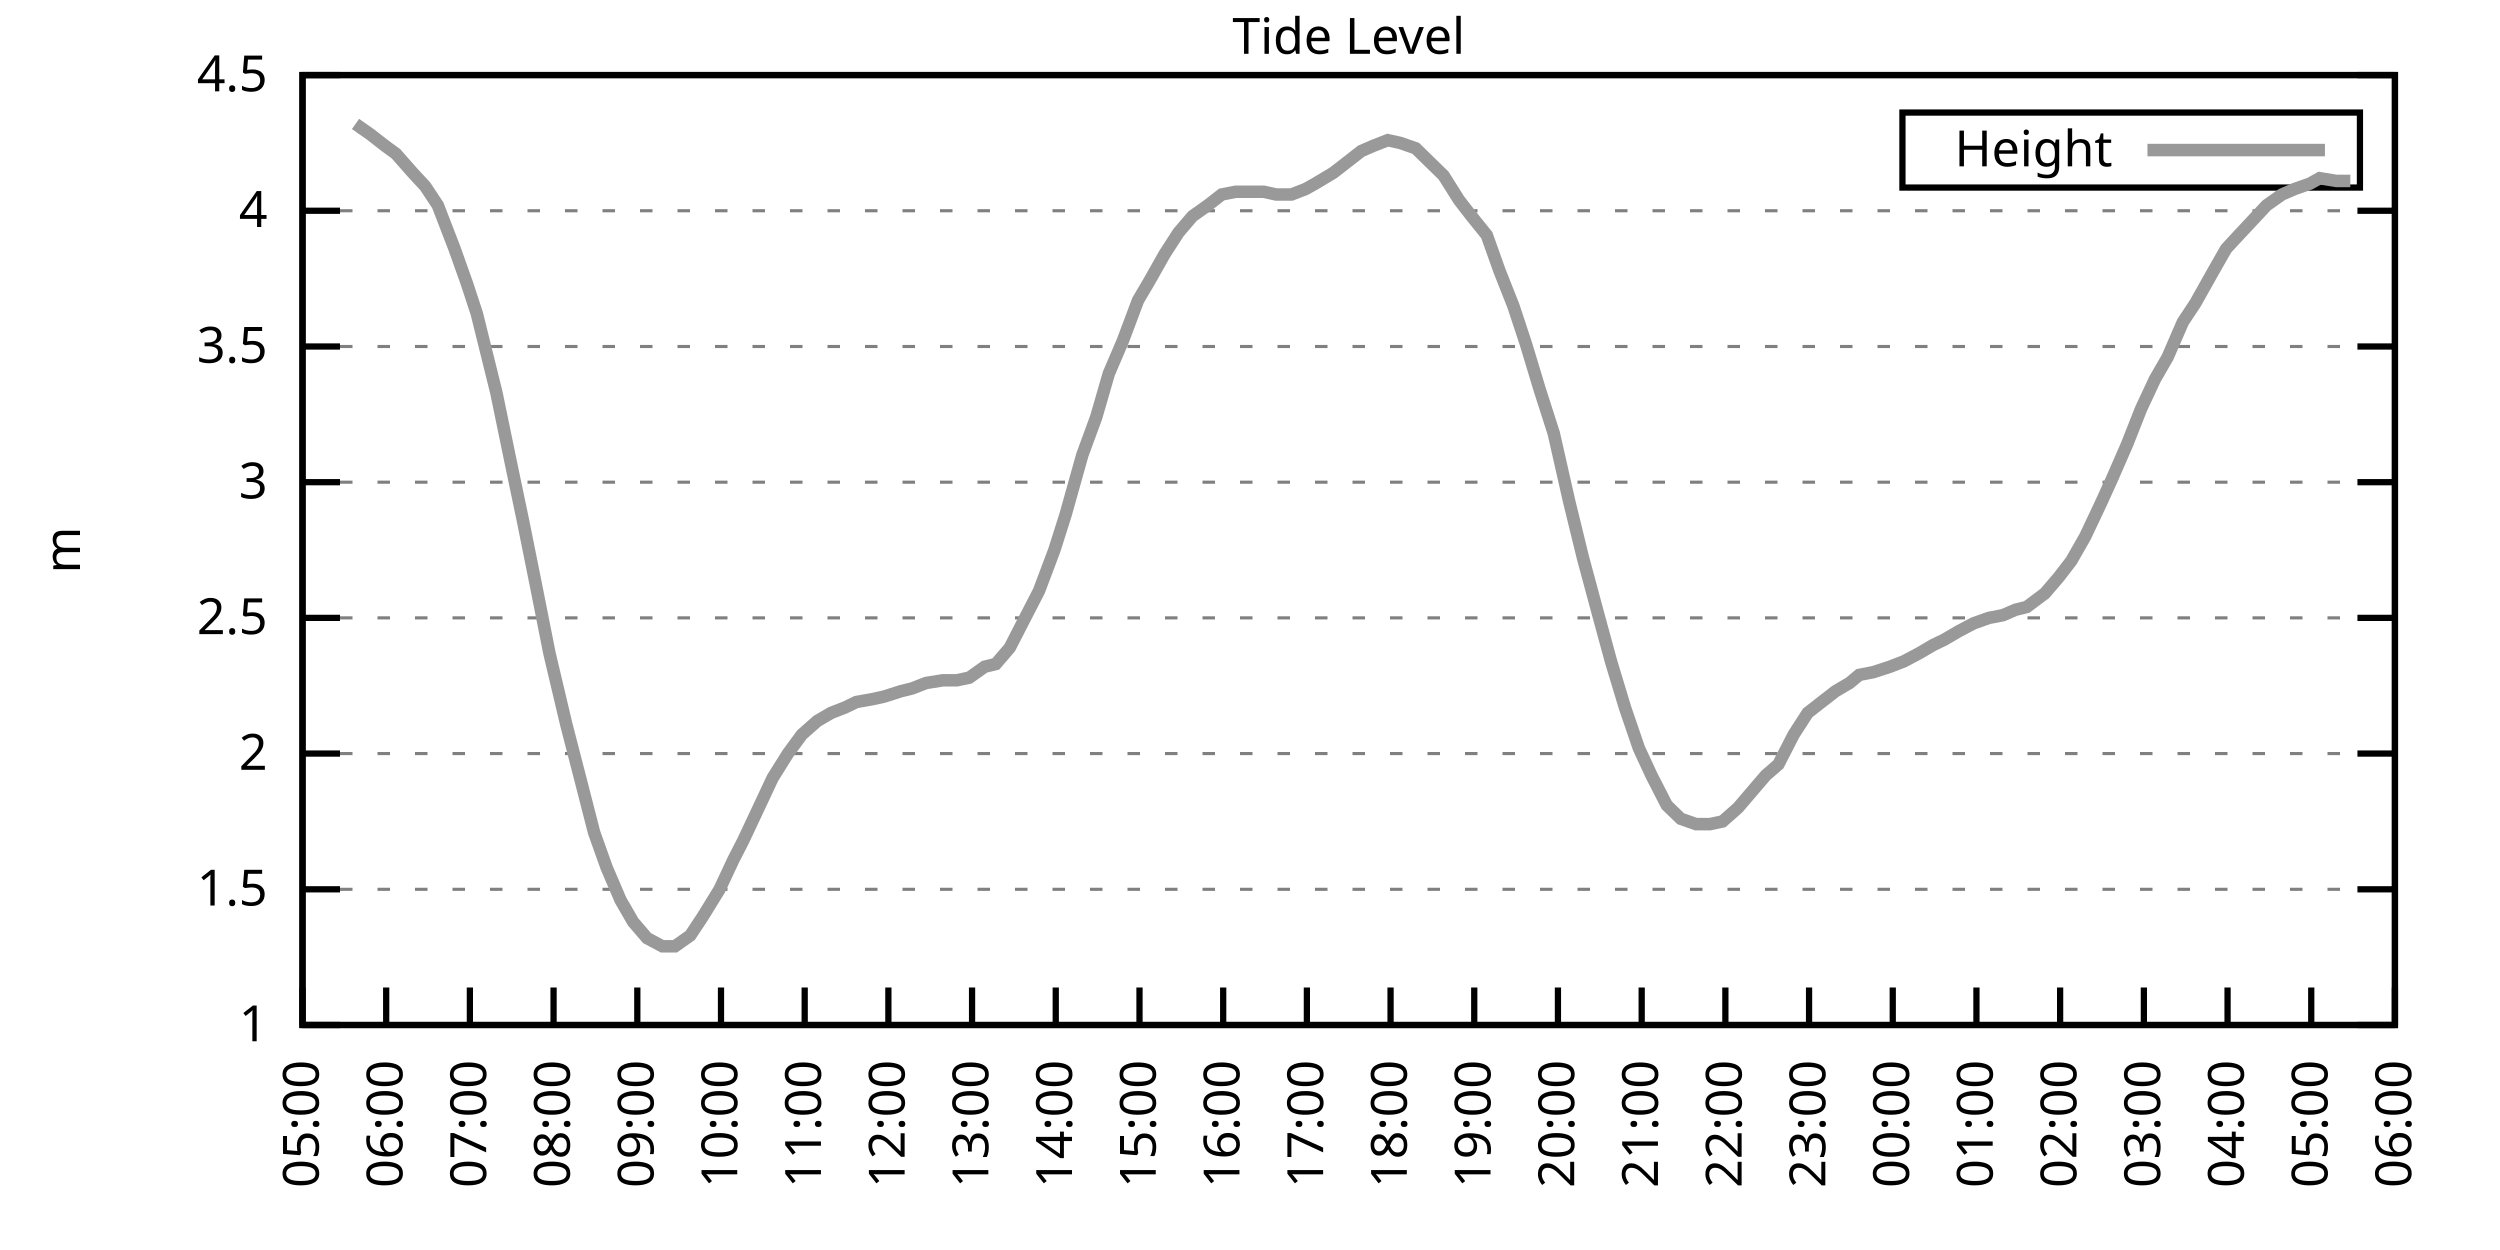
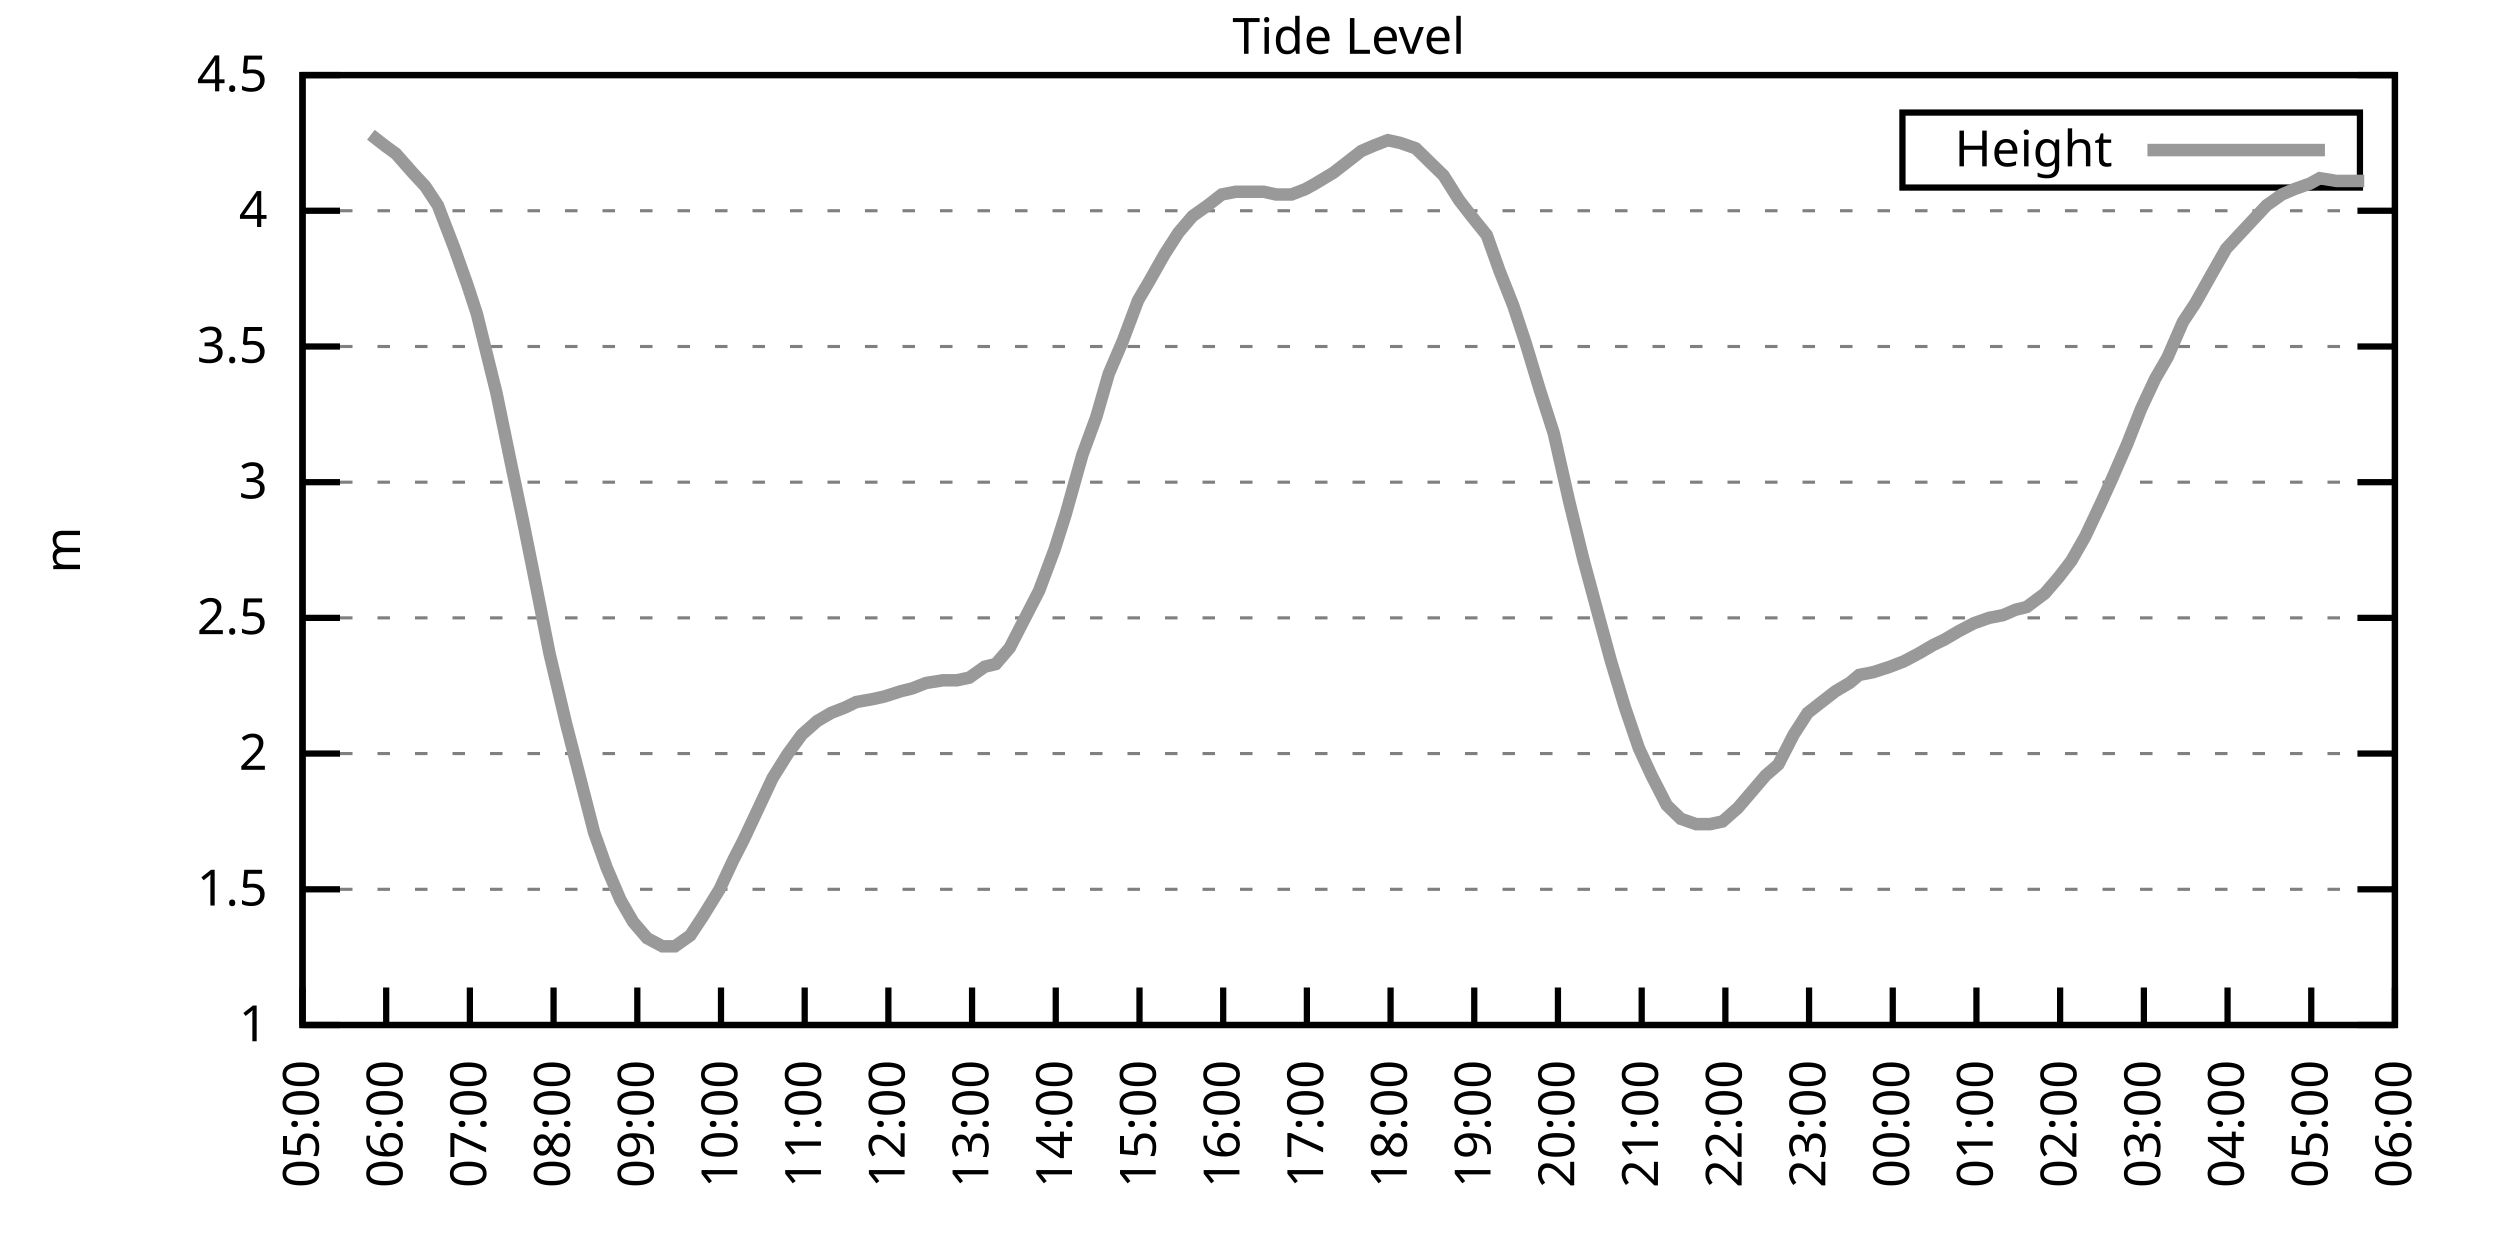
<svg xmlns="http://www.w3.org/2000/svg" xmlns:xlink="http://www.w3.org/1999/xlink" width="400" height="200" viewBox="0 0 400 200">
  <g id="gnuplot_canvas">
    <rect x="0" y="0" width="400" height="200" fill="none" />
    <defs>
      <circle id="gpDot" r="0.5" stroke-width="0.5" stroke="currentColor" />
      <path id="gpPt0" stroke-width="0.333" stroke="currentColor" d="M-1,0 h2 M0,-1 v2" />
      <path id="gpPt1" stroke-width="0.333" stroke="currentColor" d="M-1,-1 L1,1 M1,-1 L-1,1" />
      <path id="gpPt2" stroke-width="0.333" stroke="currentColor" d="M-1,0 L1,0 M0,-1 L0,1 M-1,-1 L1,1 M-1,1 L1,-1" />
      <rect id="gpPt3" stroke-width="0.333" stroke="currentColor" x="-1" y="-1" width="2" height="2" />
      <rect id="gpPt4" stroke-width="0.333" stroke="currentColor" fill="currentColor" x="-1" y="-1" width="2" height="2" />
      <circle id="gpPt5" stroke-width="0.333" stroke="currentColor" cx="0" cy="0" r="1" />
      <use xlink:href="#gpPt5" id="gpPt6" fill="currentColor" stroke="none" />
      <path id="gpPt7" stroke-width="0.333" stroke="currentColor" d="M0,-1.33 L-1.33,0.67 L1.33,0.67 z" />
      <use xlink:href="#gpPt7" id="gpPt8" fill="currentColor" stroke="none" />
      <use xlink:href="#gpPt7" id="gpPt9" stroke="currentColor" transform="rotate(180)" />
      <use xlink:href="#gpPt9" id="gpPt10" fill="currentColor" stroke="none" />
      <use xlink:href="#gpPt3" id="gpPt11" stroke="currentColor" transform="rotate(45)" />
      <use xlink:href="#gpPt11" id="gpPt12" fill="currentColor" stroke="none" />
      <path id="gpPt13" stroke-width="0.333" stroke="currentColor" d="M0,1.330 L1.265,0.411 L0.782,-1.067 L-0.782,-1.076 L-1.265,0.411 z" />
      <use xlink:href="#gpPt13" id="gpPt14" fill="currentColor" stroke="none" />
      <filter id="textbox" filterUnits="objectBoundingBox" x="0" y="0" height="1" width="1">
        <feFlood flood-color="white" flood-opacity="1" result="bgnd" />
        <feComposite in="SourceGraphic" in2="bgnd" operator="atop" />
      </filter>
      <filter id="greybox" filterUnits="objectBoundingBox" x="0" y="0" height="1" width="1">
        <feFlood flood-color="lightgrey" flood-opacity="1" result="grey" />
        <feComposite in="SourceGraphic" in2="grey" operator="atop" />
      </filter>
    </defs>
    <g fill="none" color="white" stroke="currentColor" stroke-width="1.00" stroke-linecap="butt" stroke-linejoin="miter">
</g>
    <g fill="none" color="black" stroke="currentColor" stroke-width="1.00" stroke-linecap="butt" stroke-linejoin="miter">
      <g stroke="none" shape-rendering="crispEdges">
        <polygon fill="rgb(255, 255, 255)" points="48.40,164.00 383.18,164.00 383.18,12.02 48.40,12.02 " />
      </g>
    </g>
    <g fill="none" color="black" stroke="currentColor" stroke-width="1.00" stroke-linecap="butt" stroke-linejoin="miter">
</g>
    <g fill="none" color="black" stroke="black" stroke-width="0.50" stroke-linecap="butt" stroke-linejoin="miter">
</g>
    <g fill="none" color="gray" stroke="currentColor" stroke-width="0.50" stroke-linecap="butt" stroke-linejoin="miter">
      <path stroke="gray" stroke-dasharray="2,4" class="gridline" d="M48.40,164.00 L383.19,164.00  " />
    </g>
    <g fill="none" color="gray" stroke="gray" stroke-width="1.00" stroke-linecap="butt" stroke-linejoin="miter">
</g>
    <g fill="none" color="black" stroke="currentColor" stroke-width="1.00" stroke-linecap="butt" stroke-linejoin="miter">
      <path stroke="black" d="M48.40,164.00 L54.40,164.00 M383.19,164.00 L377.19,164.00  " />
      <g transform="translate(42.80,166.60)" stroke="none" fill="black" font-family="Sans" font-size="8.00" text-anchor="end">
        <text>
          <tspan font-family="Sans"> 1</tspan>
        </text>
      </g>
    </g>
    <g fill="none" color="black" stroke="currentColor" stroke-width="1.00" stroke-linecap="butt" stroke-linejoin="miter">
</g>
    <g fill="none" color="black" stroke="black" stroke-width="0.50" stroke-linecap="butt" stroke-linejoin="miter">
</g>
    <g fill="none" color="gray" stroke="currentColor" stroke-width="0.50" stroke-linecap="butt" stroke-linejoin="miter">
      <path stroke="gray" stroke-dasharray="2,4" class="gridline" d="M48.40,142.29 L383.19,142.29  " />
    </g>
    <g fill="none" color="gray" stroke="gray" stroke-width="1.00" stroke-linecap="butt" stroke-linejoin="miter">
</g>
    <g fill="none" color="black" stroke="currentColor" stroke-width="1.00" stroke-linecap="butt" stroke-linejoin="miter">
      <path stroke="black" d="M48.40,142.29 L54.40,142.29 M383.19,142.29 L377.19,142.29  " />
      <g transform="translate(42.80,144.89)" stroke="none" fill="black" font-family="Sans" font-size="8.00" text-anchor="end">
        <text>
          <tspan font-family="Sans"> 1.5</tspan>
        </text>
      </g>
    </g>
    <g fill="none" color="black" stroke="currentColor" stroke-width="1.00" stroke-linecap="butt" stroke-linejoin="miter">
</g>
    <g fill="none" color="black" stroke="black" stroke-width="0.50" stroke-linecap="butt" stroke-linejoin="miter">
</g>
    <g fill="none" color="gray" stroke="currentColor" stroke-width="0.50" stroke-linecap="butt" stroke-linejoin="miter">
      <path stroke="gray" stroke-dasharray="2,4" class="gridline" d="M48.40,120.57 L383.19,120.57  " />
    </g>
    <g fill="none" color="gray" stroke="gray" stroke-width="1.00" stroke-linecap="butt" stroke-linejoin="miter">
</g>
    <g fill="none" color="black" stroke="currentColor" stroke-width="1.00" stroke-linecap="butt" stroke-linejoin="miter">
      <path stroke="black" d="M48.40,120.57 L54.40,120.57 M383.19,120.57 L377.19,120.57  " />
      <g transform="translate(42.80,123.17)" stroke="none" fill="black" font-family="Sans" font-size="8.00" text-anchor="end">
        <text>
          <tspan font-family="Sans"> 2</tspan>
        </text>
      </g>
    </g>
    <g fill="none" color="black" stroke="currentColor" stroke-width="1.00" stroke-linecap="butt" stroke-linejoin="miter">
</g>
    <g fill="none" color="black" stroke="black" stroke-width="0.50" stroke-linecap="butt" stroke-linejoin="miter">
</g>
    <g fill="none" color="gray" stroke="currentColor" stroke-width="0.50" stroke-linecap="butt" stroke-linejoin="miter">
      <path stroke="gray" stroke-dasharray="2,4" class="gridline" d="M48.40,98.86 L383.19,98.86  " />
    </g>
    <g fill="none" color="gray" stroke="gray" stroke-width="1.00" stroke-linecap="butt" stroke-linejoin="miter">
</g>
    <g fill="none" color="black" stroke="currentColor" stroke-width="1.00" stroke-linecap="butt" stroke-linejoin="miter">
      <path stroke="black" d="M48.40,98.86 L54.40,98.86 M383.19,98.86 L377.19,98.86  " />
      <g transform="translate(42.80,101.46)" stroke="none" fill="black" font-family="Sans" font-size="8.00" text-anchor="end">
        <text>
          <tspan font-family="Sans"> 2.5</tspan>
        </text>
      </g>
    </g>
    <g fill="none" color="black" stroke="currentColor" stroke-width="1.00" stroke-linecap="butt" stroke-linejoin="miter">
</g>
    <g fill="none" color="black" stroke="black" stroke-width="0.50" stroke-linecap="butt" stroke-linejoin="miter">
</g>
    <g fill="none" color="gray" stroke="currentColor" stroke-width="0.50" stroke-linecap="butt" stroke-linejoin="miter">
      <path stroke="gray" stroke-dasharray="2,4" class="gridline" d="M48.40,77.15 L383.19,77.15  " />
    </g>
    <g fill="none" color="gray" stroke="gray" stroke-width="1.00" stroke-linecap="butt" stroke-linejoin="miter">
</g>
    <g fill="none" color="black" stroke="currentColor" stroke-width="1.00" stroke-linecap="butt" stroke-linejoin="miter">
      <path stroke="black" d="M48.40,77.15 L54.40,77.15 M383.19,77.15 L377.19,77.15  " />
      <g transform="translate(42.80,79.75)" stroke="none" fill="black" font-family="Sans" font-size="8.00" text-anchor="end">
        <text>
          <tspan font-family="Sans"> 3</tspan>
        </text>
      </g>
    </g>
    <g fill="none" color="black" stroke="currentColor" stroke-width="1.00" stroke-linecap="butt" stroke-linejoin="miter">
</g>
    <g fill="none" color="black" stroke="black" stroke-width="0.50" stroke-linecap="butt" stroke-linejoin="miter">
</g>
    <g fill="none" color="gray" stroke="currentColor" stroke-width="0.50" stroke-linecap="butt" stroke-linejoin="miter">
      <path stroke="gray" stroke-dasharray="2,4" class="gridline" d="M48.40,55.44 L383.19,55.44  " />
    </g>
    <g fill="none" color="gray" stroke="gray" stroke-width="1.00" stroke-linecap="butt" stroke-linejoin="miter">
</g>
    <g fill="none" color="black" stroke="currentColor" stroke-width="1.00" stroke-linecap="butt" stroke-linejoin="miter">
      <path stroke="black" d="M48.40,55.44 L54.40,55.44 M383.19,55.44 L377.19,55.44  " />
      <g transform="translate(42.80,58.04)" stroke="none" fill="black" font-family="Sans" font-size="8.00" text-anchor="end">
        <text>
          <tspan font-family="Sans"> 3.5</tspan>
        </text>
      </g>
    </g>
    <g fill="none" color="black" stroke="currentColor" stroke-width="1.00" stroke-linecap="butt" stroke-linejoin="miter">
</g>
    <g fill="none" color="black" stroke="black" stroke-width="0.50" stroke-linecap="butt" stroke-linejoin="miter">
</g>
    <g fill="none" color="gray" stroke="currentColor" stroke-width="0.50" stroke-linecap="butt" stroke-linejoin="miter">
      <path stroke="gray" stroke-dasharray="2,4" class="gridline" d="M48.40,33.72 L383.19,33.72  " />
    </g>
    <g fill="none" color="gray" stroke="gray" stroke-width="1.00" stroke-linecap="butt" stroke-linejoin="miter">
</g>
    <g fill="none" color="black" stroke="currentColor" stroke-width="1.00" stroke-linecap="butt" stroke-linejoin="miter">
      <path stroke="black" d="M48.40,33.72 L54.40,33.72 M383.19,33.72 L377.19,33.72  " />
      <g transform="translate(42.80,36.32)" stroke="none" fill="black" font-family="Sans" font-size="8.00" text-anchor="end">
        <text>
          <tspan font-family="Sans"> 4</tspan>
        </text>
      </g>
    </g>
    <g fill="none" color="black" stroke="currentColor" stroke-width="1.00" stroke-linecap="butt" stroke-linejoin="miter">
</g>
    <g fill="none" color="black" stroke="black" stroke-width="0.50" stroke-linecap="butt" stroke-linejoin="miter">
</g>
    <g fill="none" color="gray" stroke="currentColor" stroke-width="0.50" stroke-linecap="butt" stroke-linejoin="miter">
      <path stroke="gray" stroke-dasharray="2,4" class="gridline" d="M48.40,12.01 L383.19,12.01  " />
    </g>
    <g fill="none" color="gray" stroke="gray" stroke-width="1.00" stroke-linecap="butt" stroke-linejoin="miter">
</g>
    <g fill="none" color="black" stroke="currentColor" stroke-width="1.00" stroke-linecap="butt" stroke-linejoin="miter">
      <path stroke="black" d="M48.40,12.01 L54.40,12.01 M383.19,12.01 L377.19,12.01  " />
      <g transform="translate(42.80,14.61)" stroke="none" fill="black" font-family="Sans" font-size="8.00" text-anchor="end">
        <text>
          <tspan font-family="Sans"> 4.5</tspan>
        </text>
      </g>
    </g>
    <g fill="none" color="black" stroke="currentColor" stroke-width="1.00" stroke-linecap="butt" stroke-linejoin="miter">
      <path stroke="black" d="M48.40,164.00 L48.40,158.00  " />
      <g transform="translate(51.00,169.60) rotate(270.00)" stroke="none" fill="black" font-family="Sans" font-size="8.00" text-anchor="end">
        <text>
          <tspan font-family="Sans">05:00</tspan>
        </text>
      </g>
    </g>
    <g fill="none" color="black" stroke="currentColor" stroke-width="1.00" stroke-linecap="butt" stroke-linejoin="miter">
      <path stroke="black" d="M61.79,164.00 L61.79,158.00  " />
      <g transform="translate(64.39,169.60) rotate(270.00)" stroke="none" fill="black" font-family="Sans" font-size="8.00" text-anchor="end">
        <text>
          <tspan font-family="Sans">06:00</tspan>
        </text>
      </g>
    </g>
    <g fill="none" color="black" stroke="currentColor" stroke-width="1.00" stroke-linecap="butt" stroke-linejoin="miter">
      <path stroke="black" d="M75.18,164.00 L75.18,158.00  " />
      <g transform="translate(77.78,169.60) rotate(270.00)" stroke="none" fill="black" font-family="Sans" font-size="8.00" text-anchor="end">
        <text>
          <tspan font-family="Sans">07:00</tspan>
        </text>
      </g>
    </g>
    <g fill="none" color="black" stroke="currentColor" stroke-width="1.00" stroke-linecap="butt" stroke-linejoin="miter">
      <path stroke="black" d="M88.57,164.00 L88.57,158.00  " />
      <g transform="translate(91.17,169.60) rotate(270.00)" stroke="none" fill="black" font-family="Sans" font-size="8.00" text-anchor="end">
        <text>
          <tspan font-family="Sans">08:00</tspan>
        </text>
      </g>
    </g>
    <g fill="none" color="black" stroke="currentColor" stroke-width="1.00" stroke-linecap="butt" stroke-linejoin="miter">
      <path stroke="black" d="M101.97,164.00 L101.97,158.00  " />
      <g transform="translate(104.57,169.60) rotate(270.00)" stroke="none" fill="black" font-family="Sans" font-size="8.00" text-anchor="end">
        <text>
          <tspan font-family="Sans">09:00</tspan>
        </text>
      </g>
    </g>
    <g fill="none" color="black" stroke="currentColor" stroke-width="1.00" stroke-linecap="butt" stroke-linejoin="miter">
      <path stroke="black" d="M115.36,164.00 L115.36,158.00  " />
      <g transform="translate(117.96,169.60) rotate(270.00)" stroke="none" fill="black" font-family="Sans" font-size="8.00" text-anchor="end">
        <text>
          <tspan font-family="Sans">10:00</tspan>
        </text>
      </g>
    </g>
    <g fill="none" color="black" stroke="currentColor" stroke-width="1.00" stroke-linecap="butt" stroke-linejoin="miter">
      <path stroke="black" d="M128.75,164.00 L128.75,158.00  " />
      <g transform="translate(131.35,169.60) rotate(270.00)" stroke="none" fill="black" font-family="Sans" font-size="8.00" text-anchor="end">
        <text>
          <tspan font-family="Sans">11:00</tspan>
        </text>
      </g>
    </g>
    <g fill="none" color="black" stroke="currentColor" stroke-width="1.00" stroke-linecap="butt" stroke-linejoin="miter">
      <path stroke="black" d="M142.14,164.00 L142.14,158.00  " />
      <g transform="translate(144.74,169.60) rotate(270.00)" stroke="none" fill="black" font-family="Sans" font-size="8.00" text-anchor="end">
        <text>
          <tspan font-family="Sans">12:00</tspan>
        </text>
      </g>
    </g>
    <g fill="none" color="black" stroke="currentColor" stroke-width="1.00" stroke-linecap="butt" stroke-linejoin="miter">
      <path stroke="black" d="M155.53,164.00 L155.53,158.00  " />
      <g transform="translate(158.13,169.60) rotate(270.00)" stroke="none" fill="black" font-family="Sans" font-size="8.00" text-anchor="end">
        <text>
          <tspan font-family="Sans">13:00</tspan>
        </text>
      </g>
    </g>
    <g fill="none" color="black" stroke="currentColor" stroke-width="1.00" stroke-linecap="butt" stroke-linejoin="miter">
      <path stroke="black" d="M168.92,164.00 L168.92,158.00  " />
      <g transform="translate(171.52,169.60) rotate(270.00)" stroke="none" fill="black" font-family="Sans" font-size="8.00" text-anchor="end">
        <text>
          <tspan font-family="Sans">14:00</tspan>
        </text>
      </g>
    </g>
    <g fill="none" color="black" stroke="currentColor" stroke-width="1.00" stroke-linecap="butt" stroke-linejoin="miter">
      <path stroke="black" d="M182.32,164.00 L182.32,158.00  " />
      <g transform="translate(184.92,169.60) rotate(270.00)" stroke="none" fill="black" font-family="Sans" font-size="8.00" text-anchor="end">
        <text>
          <tspan font-family="Sans">15:00</tspan>
        </text>
      </g>
    </g>
    <g fill="none" color="black" stroke="currentColor" stroke-width="1.00" stroke-linecap="butt" stroke-linejoin="miter">
      <path stroke="black" d="M195.71,164.00 L195.71,158.00  " />
      <g transform="translate(198.31,169.60) rotate(270.00)" stroke="none" fill="black" font-family="Sans" font-size="8.00" text-anchor="end">
        <text>
          <tspan font-family="Sans">16:00</tspan>
        </text>
      </g>
    </g>
    <g fill="none" color="black" stroke="currentColor" stroke-width="1.00" stroke-linecap="butt" stroke-linejoin="miter">
      <path stroke="black" d="M209.10,164.00 L209.10,158.00  " />
      <g transform="translate(211.70,169.60) rotate(270.00)" stroke="none" fill="black" font-family="Sans" font-size="8.00" text-anchor="end">
        <text>
          <tspan font-family="Sans">17:00</tspan>
        </text>
      </g>
    </g>
    <g fill="none" color="black" stroke="currentColor" stroke-width="1.00" stroke-linecap="butt" stroke-linejoin="miter">
      <path stroke="black" d="M222.49,164.00 L222.49,158.00  " />
      <g transform="translate(225.09,169.60) rotate(270.00)" stroke="none" fill="black" font-family="Sans" font-size="8.00" text-anchor="end">
        <text>
          <tspan font-family="Sans">18:00</tspan>
        </text>
      </g>
    </g>
    <g fill="none" color="black" stroke="currentColor" stroke-width="1.00" stroke-linecap="butt" stroke-linejoin="miter">
      <path stroke="black" d="M235.88,164.00 L235.88,158.00  " />
      <g transform="translate(238.48,169.60) rotate(270.00)" stroke="none" fill="black" font-family="Sans" font-size="8.00" text-anchor="end">
        <text>
          <tspan font-family="Sans">19:00</tspan>
        </text>
      </g>
    </g>
    <g fill="none" color="black" stroke="currentColor" stroke-width="1.00" stroke-linecap="butt" stroke-linejoin="miter">
      <path stroke="black" d="M249.27,164.00 L249.27,158.00  " />
      <g transform="translate(251.87,169.60) rotate(270.00)" stroke="none" fill="black" font-family="Sans" font-size="8.00" text-anchor="end">
        <text>
          <tspan font-family="Sans">20:00</tspan>
        </text>
      </g>
    </g>
    <g fill="none" color="black" stroke="currentColor" stroke-width="1.00" stroke-linecap="butt" stroke-linejoin="miter">
      <path stroke="black" d="M262.67,164.00 L262.67,158.00  " />
      <g transform="translate(265.27,169.60) rotate(270.00)" stroke="none" fill="black" font-family="Sans" font-size="8.00" text-anchor="end">
        <text>
          <tspan font-family="Sans">21:00</tspan>
        </text>
      </g>
    </g>
    <g fill="none" color="black" stroke="currentColor" stroke-width="1.00" stroke-linecap="butt" stroke-linejoin="miter">
      <path stroke="black" d="M276.06,164.00 L276.06,158.00  " />
      <g transform="translate(278.66,169.60) rotate(270.00)" stroke="none" fill="black" font-family="Sans" font-size="8.00" text-anchor="end">
        <text>
          <tspan font-family="Sans">22:00</tspan>
        </text>
      </g>
    </g>
    <g fill="none" color="black" stroke="currentColor" stroke-width="1.00" stroke-linecap="butt" stroke-linejoin="miter">
      <path stroke="black" d="M289.45,164.00 L289.45,158.00  " />
      <g transform="translate(292.05,169.60) rotate(270.00)" stroke="none" fill="black" font-family="Sans" font-size="8.00" text-anchor="end">
        <text>
          <tspan font-family="Sans">23:00</tspan>
        </text>
      </g>
    </g>
    <g fill="none" color="black" stroke="currentColor" stroke-width="1.00" stroke-linecap="butt" stroke-linejoin="miter">
      <path stroke="black" d="M302.84,164.00 L302.84,158.00  " />
      <g transform="translate(305.44,169.60) rotate(270.00)" stroke="none" fill="black" font-family="Sans" font-size="8.00" text-anchor="end">
        <text>
          <tspan font-family="Sans">00:00</tspan>
        </text>
      </g>
    </g>
    <g fill="none" color="black" stroke="currentColor" stroke-width="1.00" stroke-linecap="butt" stroke-linejoin="miter">
      <path stroke="black" d="M316.23,164.00 L316.23,158.00  " />
      <g transform="translate(318.83,169.60) rotate(270.00)" stroke="none" fill="black" font-family="Sans" font-size="8.00" text-anchor="end">
        <text>
          <tspan font-family="Sans">01:00</tspan>
        </text>
      </g>
    </g>
    <g fill="none" color="black" stroke="currentColor" stroke-width="1.00" stroke-linecap="butt" stroke-linejoin="miter">
      <path stroke="black" d="M329.62,164.00 L329.62,158.00  " />
      <g transform="translate(332.22,169.60) rotate(270.00)" stroke="none" fill="black" font-family="Sans" font-size="8.00" text-anchor="end">
        <text>
          <tspan font-family="Sans">02:00</tspan>
        </text>
      </g>
    </g>
    <g fill="none" color="black" stroke="currentColor" stroke-width="1.00" stroke-linecap="butt" stroke-linejoin="miter">
      <path stroke="black" d="M343.02,164.00 L343.02,158.00  " />
      <g transform="translate(345.62,169.60) rotate(270.00)" stroke="none" fill="black" font-family="Sans" font-size="8.00" text-anchor="end">
        <text>
          <tspan font-family="Sans">03:00</tspan>
        </text>
      </g>
    </g>
    <g fill="none" color="black" stroke="currentColor" stroke-width="1.00" stroke-linecap="butt" stroke-linejoin="miter">
      <path stroke="black" d="M356.41,164.00 L356.41,158.00  " />
      <g transform="translate(359.01,169.60) rotate(270.00)" stroke="none" fill="black" font-family="Sans" font-size="8.00" text-anchor="end">
        <text>
          <tspan font-family="Sans">04:00</tspan>
        </text>
      </g>
    </g>
    <g fill="none" color="black" stroke="currentColor" stroke-width="1.00" stroke-linecap="butt" stroke-linejoin="miter">
      <path stroke="black" d="M369.80,164.00 L369.80,158.00  " />
      <g transform="translate(372.40,169.60) rotate(270.00)" stroke="none" fill="black" font-family="Sans" font-size="8.00" text-anchor="end">
        <text>
          <tspan font-family="Sans">05:00</tspan>
        </text>
      </g>
    </g>
    <g fill="none" color="black" stroke="currentColor" stroke-width="1.00" stroke-linecap="butt" stroke-linejoin="miter">
      <path stroke="black" d="M383.19,164.00 L383.19,158.00  " />
      <g transform="translate(385.79,169.60) rotate(270.00)" stroke="none" fill="black" font-family="Sans" font-size="8.00" text-anchor="end">
        <text>
          <tspan font-family="Sans">06:00</tspan>
        </text>
      </g>
    </g>
    <g fill="none" color="black" stroke="currentColor" stroke-width="1.00" stroke-linecap="butt" stroke-linejoin="miter">
</g>
    <g fill="none" color="black" stroke="currentColor" stroke-width="1.00" stroke-linecap="butt" stroke-linejoin="miter">
      <path stroke="black" d="M48.40,12.01 L48.40,164.00 L383.19,164.00 L383.19,12.01 L48.40,12.01 Z  " />
    </g>
    <g fill="none" color="black" stroke="currentColor" stroke-width="1.00" stroke-linecap="butt" stroke-linejoin="miter">
</g>
    <g fill="none" color="black" stroke="currentColor" stroke-width="1.00" stroke-linecap="butt" stroke-linejoin="miter">
      <path stroke="black" d="M304.39,30.01 L304.39,18.01 L377.59,18.01 L377.59,30.01 L304.39,30.01 Z  " />
    </g>
    <g id="Tide_level_plot_1">
      <g fill="none" color="white" stroke="black" stroke-width="2.00" stroke-linecap="butt" stroke-linejoin="miter">
</g>
      <g fill="none" color="black" stroke="currentColor" stroke-width="2.00" stroke-linecap="butt" stroke-linejoin="miter">
        <g transform="translate(337.99,26.61)" stroke="none" fill="black" font-family="Sans" font-size="8.00" text-anchor="end">
          <text>
            <tspan font-family="Sans">Height</tspan>
          </text>
        </g>
      </g>
      <g fill="none" color="black" stroke="currentColor" stroke-width="2.00" stroke-linecap="butt" stroke-linejoin="miter">
-         <path stroke="rgb(153, 153, 153)" d="M343.59,24.01 L371.99,24.01 M56.88,19.83 L59.34,21.56 L61.57,23.30 L63.35,24.60 L66.03,27.64 L68.04,29.81   L70.05,32.85 L72.73,39.80 L74.74,45.45 L76.30,50.22 L79.42,62.82 L81.66,73.67 L83.66,83.23 L85.67,93.22   L87.91,104.51 L90.58,115.80 L92.82,124.48 L95.05,133.17 L97.06,138.81 L99.29,144.02 L101.30,147.50 L103.53,150.10   L105.98,151.41 L107.99,151.41 L110.45,149.67 L112.46,146.63 L115.13,142.29 L117.37,137.51 L118.93,134.47 L121.38,129.26   L123.62,124.48 L126.07,120.57 L128.30,117.53 L130.76,115.36 L132.99,114.06 L135.22,113.19 L137.01,112.32 L139.46,111.89   L141.47,111.45 L144.15,110.59 L145.94,110.15 L148.17,109.28 L150.85,108.85 L153.08,108.85 L155.09,108.42 L157.54,106.68   L159.33,106.24 L161.56,103.64 L163.79,99.30 L166.25,94.52 L168.70,88.00 L170.49,82.36 L173.17,72.81 L175.40,66.73   L177.41,59.78 L179.64,54.57 L182.09,48.05 L183.88,45.01 L186.33,40.67 L188.57,37.20 L190.80,34.59 L193.25,32.85   L195.48,31.12 L197.72,30.68 L199.95,30.68 L202.18,30.68 L204.19,31.12 L206.64,31.12 L208.88,30.25 L210.44,29.38   L213.34,27.64 L215.57,25.91 L217.80,24.17 L219.81,23.30 L222.04,22.43 L224.05,22.87 L226.51,23.73 L228.74,25.91   L230.97,28.08 L233.43,31.99 L235.44,34.59 L237.89,37.63 L239.90,43.28 L242.13,48.92 L244.14,55.00 L246.37,62.38   L248.60,69.33 L251.06,80.19 L253.29,89.31 L255.75,98.43 L257.76,105.81 L259.99,113.19 L262.22,119.71 L264.23,124.05   L266.68,128.83 L268.92,131.00 L271.37,131.86 L273.60,131.86 L275.61,131.43 L278.07,129.26 L280.30,126.65 L282.53,124.05   L284.54,122.31 L286.99,117.53 L289.23,114.06 L291.46,112.32 L293.69,110.59 L295.92,109.28 L297.48,107.98 L299.72,107.55   L302.39,106.68 L304.63,105.81 L307.08,104.51 L309.31,103.20 L311.10,102.34 L313.33,101.03 L315.79,99.73 L318.24,98.86   L320.47,98.43 L322.48,97.56 L324.27,97.12 L327.17,94.95 L329.40,92.35 L331.41,89.74 L333.64,85.83 L336.10,80.62   L337.88,76.71 L340.34,71.07 L342.57,65.42 L344.80,60.65 L346.81,57.17 L349.26,51.53 L351.27,48.49 L353.95,43.71   L356.18,39.80 L358.19,37.63 L362.66,32.85 L365.11,31.12 L367.12,30.25 L369.58,29.38 L371.14,28.51 L373.82,28.95   L376.05,28.95  " />
+         <path stroke="rgb(153, 153, 153)" d="M343.59,24.01 L371.99,24.01 M59.34,21.56 L61.57,23.30 L63.35,24.60 L66.03,27.64 L68.04,29.81 L70.05,32.85   L72.73,39.80 L74.74,45.45 L76.30,50.22 L79.42,62.82 L81.66,73.67 L83.66,83.23 L85.67,93.22 L87.91,104.51   L90.58,115.80 L92.82,124.48 L95.05,133.17 L97.06,138.81 L99.29,144.02 L101.30,147.50 L103.53,150.10 L105.98,151.41   L107.99,151.41 L110.45,149.67 L112.46,146.63 L115.13,142.29 L117.37,137.51 L118.93,134.47 L121.38,129.26 L123.62,124.48   L126.07,120.57 L128.30,117.53 L130.76,115.36 L132.99,114.06 L135.22,113.19 L137.01,112.32 L139.46,111.89 L141.47,111.45   L144.15,110.59 L145.94,110.15 L148.17,109.28 L150.85,108.85 L153.08,108.85 L155.09,108.42 L157.54,106.68 L159.33,106.24   L161.56,103.64 L163.79,99.30 L166.25,94.52 L168.70,88.00 L170.49,82.36 L173.17,72.81 L175.40,66.73 L177.41,59.78   L179.64,54.57 L182.09,48.05 L183.88,45.01 L186.33,40.67 L188.57,37.20 L190.80,34.59 L193.25,32.85 L195.48,31.12   L197.72,30.68 L199.95,30.68 L202.18,30.68 L204.19,31.12 L206.64,31.12 L208.88,30.25 L210.44,29.38 L213.34,27.64   L215.57,25.91 L217.80,24.17 L219.81,23.30 L222.04,22.43 L224.05,22.87 L226.51,23.73 L228.74,25.91 L230.97,28.08   L233.43,31.99 L235.44,34.59 L237.89,37.63 L239.90,43.28 L242.13,48.92 L244.14,55.00 L246.37,62.38 L248.60,69.33   L251.06,80.19 L253.29,89.31 L255.75,98.43 L257.76,105.81 L259.99,113.19 L262.22,119.71 L264.23,124.05 L266.68,128.83   L268.92,131.00 L271.37,131.86 L273.60,131.86 L275.61,131.43 L278.07,129.26 L280.30,126.65 L282.53,124.05 L284.54,122.31   L286.99,117.53 L289.23,114.06 L291.46,112.32 L293.69,110.59 L295.92,109.28 L297.48,107.98 L299.72,107.55 L302.39,106.68   L304.63,105.81 L307.08,104.51 L309.31,103.20 L311.10,102.34 L313.33,101.03 L315.79,99.73 L318.24,98.86 L320.47,98.43   L322.48,97.56 L324.27,97.12 L327.17,94.95 L329.40,92.35 L331.41,89.74 L333.64,85.83 L336.10,80.62 L337.88,76.71   L340.34,71.07 L342.57,65.42 L344.80,60.65 L346.81,57.17 L349.26,51.53 L351.27,48.49 L353.95,43.71 L356.18,39.80   L358.19,37.63 L362.66,32.85 L365.11,31.12 L367.12,30.25 L369.58,29.38 L371.14,28.51 L373.82,28.95 L376.05,28.95   L378.28,28.95  " />
      </g>
    </g>
    <g fill="none" color="black" stroke="currentColor" stroke-width="2.00" stroke-linecap="butt" stroke-linejoin="miter">
</g>
    <g fill="none" color="black" stroke="black" stroke-width="1.00" stroke-linecap="butt" stroke-linejoin="miter">
</g>
    <g fill="none" color="black" stroke="currentColor" stroke-width="1.00" stroke-linecap="butt" stroke-linejoin="miter">
      <path stroke="black" d="M48.40,12.01 L48.40,164.00 L383.19,164.00 L383.19,12.01 L48.40,12.01 Z  " />
      <g transform="translate(12.80,88.01) rotate(270.00)" stroke="none" fill="black" font-family="Sans" font-size="8.00" text-anchor="middle">
        <text>
          <tspan font-family="Sans">m</tspan>
        </text>
      </g>
    </g>
    <g fill="none" color="black" stroke="currentColor" stroke-width="1.00" stroke-linecap="butt" stroke-linejoin="miter">
</g>
    <g fill="none" color="black" stroke="currentColor" stroke-width="1.00" stroke-linecap="butt" stroke-linejoin="miter">
      <g transform="translate(215.79,8.61)" stroke="none" fill="black" font-family="Sans" font-size="8.00" text-anchor="middle">
        <text>
          <tspan font-family="Sans">Tide Level</tspan>
        </text>
      </g>
    </g>
    <g fill="none" color="black" stroke="currentColor" stroke-width="1.00" stroke-linecap="butt" stroke-linejoin="miter">
</g>
  </g>
</svg>
